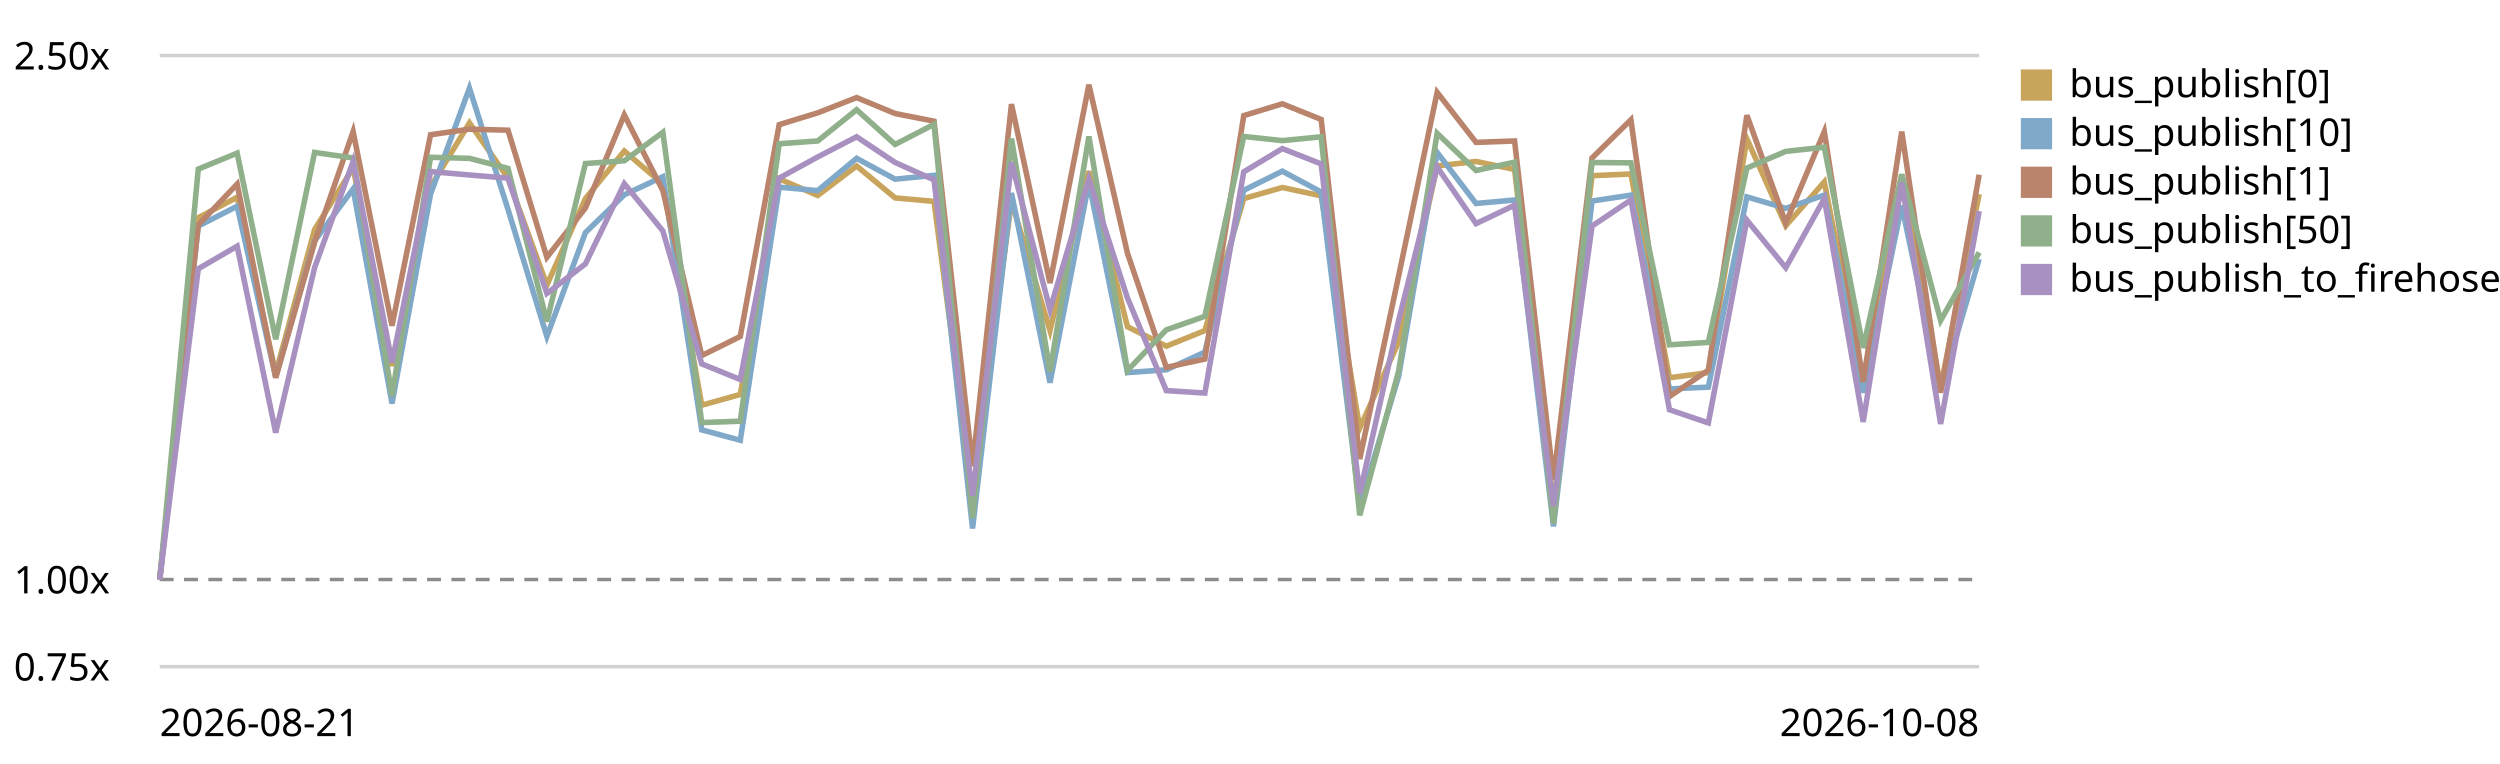
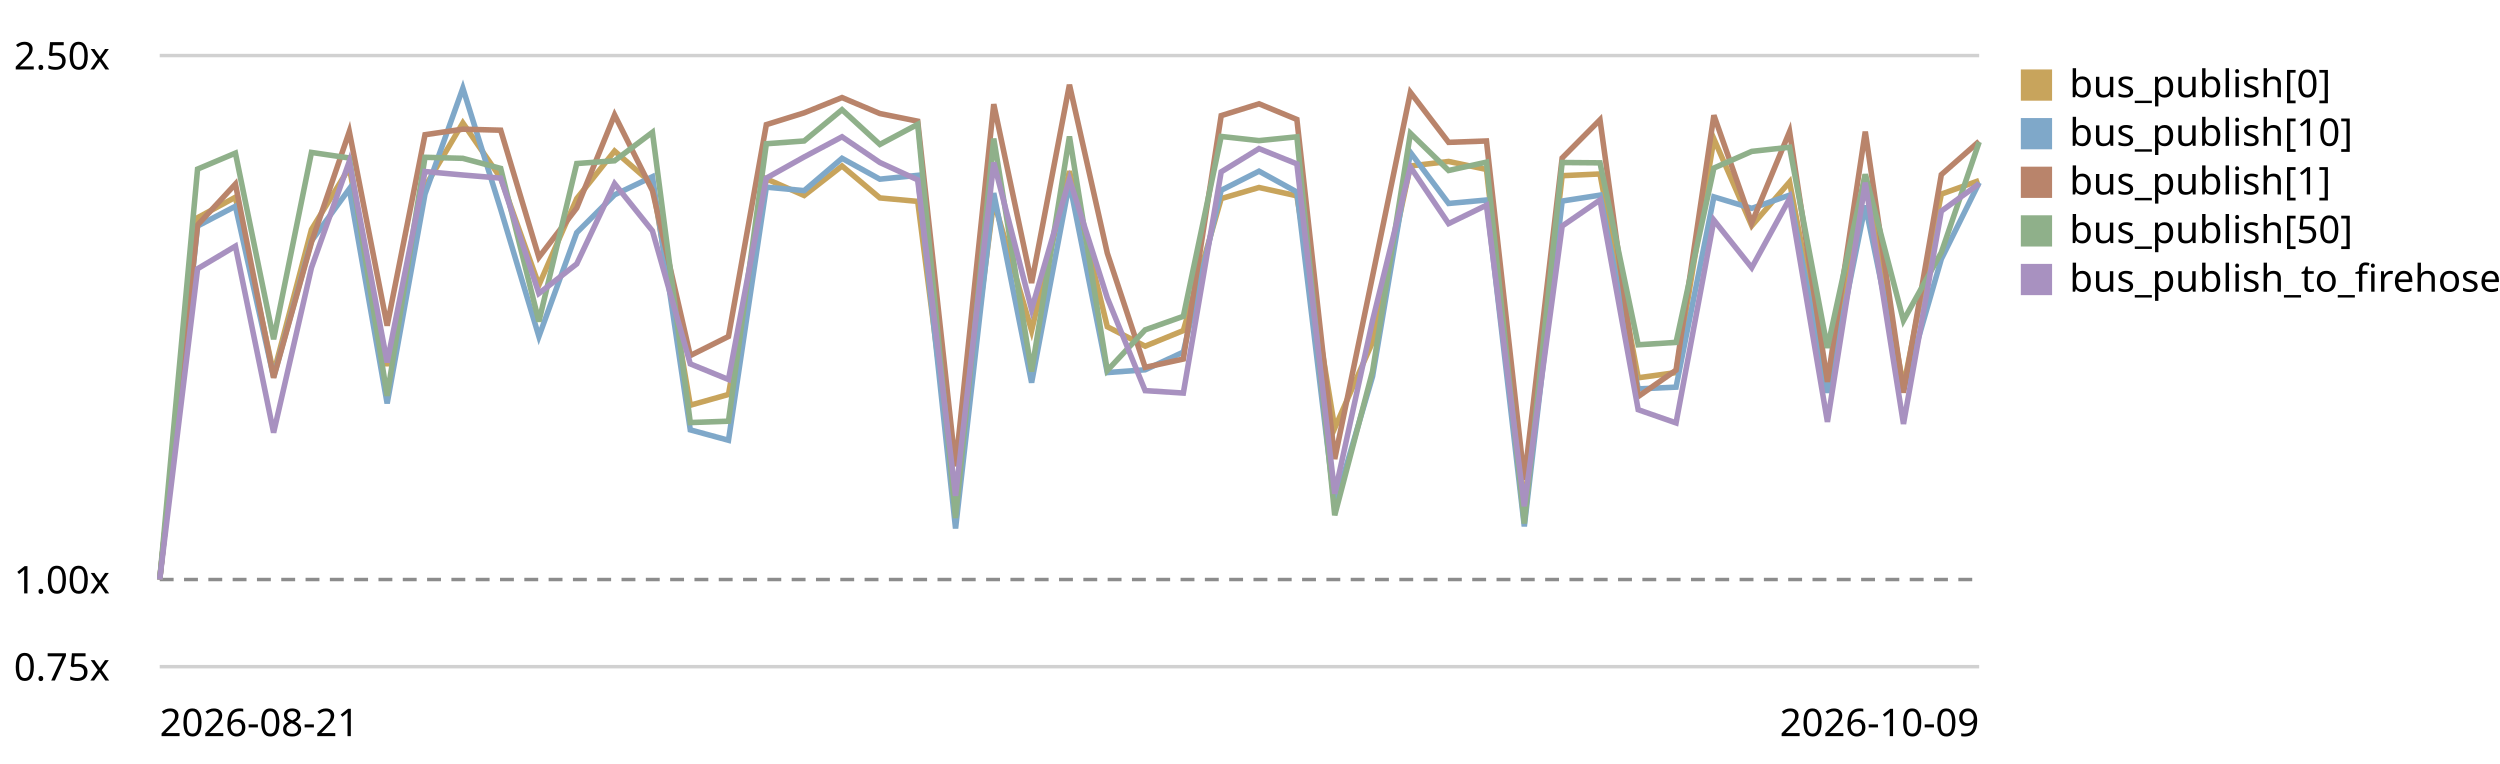
<svg xmlns="http://www.w3.org/2000/svg" viewBox="0 0 720 220" role="img" aria-label="EventBus.publish trend, relative to the first recorded run">
  <style>text{font:11px system-ui,sans-serif;fill:currentColor}.grid{stroke:currentColor;stroke-opacity:.18}.base{stroke:currentColor;stroke-opacity:.45;stroke-dasharray:4 3}</style>
  <line class="grid" x1="46" y1="192.0" x2="570" y2="192.0" />
  <text x="4" y="196.0">0.75x</text>
  <line class="base" x1="46" y1="166.9" x2="570" y2="166.9" />
  <text x="4" y="170.9">1.00x</text>
  <line class="grid" x1="46" y1="16.0" x2="570" y2="16.0" />
  <text x="4" y="20.0">2.50x</text>
-   <path d="M46.0,166.9 L57.1,62.7 L68.3,56.8 L79.4,107.5 L90.6,66.1 L101.7,48.3 L112.9,105.4 L124.0,53.8 L135.2,35.4 L146.3,51.3 L157.5,82.1 L168.6,57.2 L179.8,43.5 L190.9,53.0 L202.1,116.7 L213.2,113.6 L224.4,51.5 L235.5,56.3 L246.7,47.8 L257.8,57.0 L269.0,58.0 L280.1,142.8 L291.3,57.9 L302.4,95.2 L313.6,49.3 L324.7,94.1 L335.9,99.7 L347.0,95.2 L358.2,57.2 L369.3,54.0 L380.5,56.4 L391.6,123.3 L402.8,98.5 L413.9,47.8 L425.1,46.5 L436.2,48.8 L447.4,146.0 L458.5,50.6 L469.7,50.1 L480.8,108.8 L492.0,107.3 L503.1,40.0 L514.3,65.0 L525.4,52.4 L536.6,110.0 L547.7,50.3 L558.9,111.4 L570.0,55.9" fill="none" stroke="#c8a45c" stroke-width="1.6" />
+   <path d="M46.0,166.9 L56.9,62.7 L67.8,56.8 L78.8,107.5 L89.7,66.1 L100.6,48.3 L111.5,105.4 L122.4,53.8 L133.3,35.4 L144.2,51.3 L155.2,82.1 L166.1,57.2 L177.0,43.5 L187.9,53.0 L198.8,116.7 L209.8,113.6 L220.7,51.5 L231.6,56.3 L242.5,47.8 L253.4,57.0 L264.3,58.0 L275.2,142.8 L286.2,57.9 L297.1,95.2 L308.0,49.3 L318.9,94.1 L329.8,99.7 L340.8,95.2 L351.7,57.2 L362.6,54.0 L373.5,56.4 L384.4,123.3 L395.3,98.5 L406.2,47.8 L417.2,46.5 L428.1,48.8 L439.0,146.0 L449.9,50.6 L460.8,50.1 L471.8,108.8 L482.7,107.3 L493.6,40.0 L504.5,65.0 L515.4,52.4 L526.3,110.0 L537.2,50.3 L548.2,111.4 L559.1,55.9 L570.0,52.0" fill="none" stroke="#c8a45c" stroke-width="1.6" />
  <rect x="582" y="20" width="9" height="9" fill="#c8a45c" />
  <text x="596" y="28">bus_publish[0]</text>
-   <path d="M46.0,166.9 L57.1,65.1 L68.3,59.4 L79.4,108.6 L90.6,69.4 L101.7,54.4 L112.9,116.2 L124.0,55.9 L135.2,25.4 L146.3,60.3 L157.5,96.9 L168.6,67.0 L179.8,56.1 L190.9,50.9 L202.1,123.8 L213.2,126.8 L224.4,53.9 L235.5,54.9 L246.7,45.6 L257.8,51.6 L269.0,50.5 L280.1,152.2 L291.3,55.6 L302.4,110.2 L313.6,52.6 L324.7,107.3 L335.9,106.5 L347.0,101.4 L358.2,54.8 L369.3,49.3 L380.5,55.3 L391.6,145.6 L402.8,108.4 L413.9,43.9 L425.1,58.6 L436.2,57.6 L447.4,151.6 L458.5,57.9 L469.7,56.2 L480.8,112.0 L492.0,111.5 L503.1,56.7 L514.3,60.0 L525.4,56.2 L536.6,113.1 L547.7,59.2 L558.9,112.3 L570.0,74.6" fill="none" stroke="#7fa8c9" stroke-width="1.6" />
+   <path d="M46.0,166.9 L56.9,65.1 L67.8,59.4 L78.8,108.6 L89.7,69.4 L100.6,54.4 L111.5,116.2 L122.4,55.9 L133.3,25.4 L144.2,60.3 L155.2,96.9 L166.1,67.0 L177.0,56.1 L187.9,50.9 L198.8,123.8 L209.8,126.8 L220.7,53.9 L231.6,54.9 L242.5,45.6 L253.4,51.6 L264.3,50.5 L275.2,152.2 L286.2,55.6 L297.1,110.2 L308.0,52.6 L318.9,107.3 L329.8,106.5 L340.8,101.4 L351.7,54.8 L362.6,49.3 L373.5,55.3 L384.4,145.6 L395.3,108.4 L406.2,43.9 L417.2,58.6 L428.1,57.6 L439.0,151.6 L449.9,57.9 L460.8,56.2 L471.8,112.0 L482.7,111.5 L493.6,56.7 L504.5,60.0 L515.4,56.2 L526.3,113.1 L537.2,59.2 L548.2,112.3 L559.1,74.6 L570.0,52.6" fill="none" stroke="#7fa8c9" stroke-width="1.6" />
  <rect x="582" y="34" width="9" height="9" fill="#7fa8c9" />
  <text x="596" y="42">bus_publish[10]</text>
-   <path d="M46.0,166.9 L57.1,64.8 L68.3,53.0 L79.4,108.8 L90.6,69.8 L101.7,37.9 L112.9,93.8 L124.0,38.8 L135.2,37.2 L146.3,37.5 L157.5,74.1 L168.6,59.9 L179.8,33.1 L190.9,54.9 L202.1,102.4 L213.2,96.9 L224.4,35.9 L235.5,32.5 L246.7,28.1 L257.8,32.7 L269.0,34.9 L280.1,134.3 L291.3,30.0 L302.4,81.5 L313.6,24.4 L324.7,72.9 L335.9,105.8 L347.0,103.4 L358.2,33.3 L369.3,29.9 L380.5,34.4 L391.6,132.2 L402.8,79.5 L413.9,26.6 L425.1,41.0 L436.2,40.6 L447.4,138.2 L458.5,45.5 L469.7,34.5 L480.8,114.2 L492.0,106.6 L503.1,33.2 L514.3,64.2 L525.4,37.9 L536.6,110.0 L547.7,37.9 L558.9,113.1 L570.0,50.3" fill="none" stroke="#b9846b" stroke-width="1.6" />
+   <path d="M46.0,166.9 L56.9,64.8 L67.8,53.0 L78.8,108.8 L89.7,69.8 L100.6,37.9 L111.5,93.8 L122.4,38.8 L133.3,37.2 L144.2,37.5 L155.2,74.1 L166.1,59.9 L177.0,33.1 L187.9,54.9 L198.8,102.4 L209.8,96.9 L220.7,35.9 L231.6,32.5 L242.5,28.1 L253.4,32.7 L264.3,34.9 L275.2,134.3 L286.2,30.0 L297.1,81.5 L308.0,24.4 L318.9,72.9 L329.8,105.8 L340.8,103.4 L351.7,33.3 L362.6,29.9 L373.5,34.4 L384.4,132.2 L395.3,79.5 L406.2,26.6 L417.2,41.0 L428.1,40.6 L439.0,138.2 L449.9,45.5 L460.8,34.5 L471.8,114.2 L482.7,106.6 L493.6,33.2 L504.5,64.2 L515.4,37.9 L526.3,110.0 L537.2,37.9 L548.2,113.1 L559.1,50.3 L570.0,40.7" fill="none" stroke="#b9846b" stroke-width="1.6" />
  <rect x="582" y="48" width="9" height="9" fill="#b9846b" />
  <text x="596" y="56">bus_publish[1]</text>
-   <path d="M46.0,166.9 L57.1,48.7 L68.3,44.1 L79.4,97.7 L90.6,43.9 L101.7,45.5 L112.9,114.0 L124.0,45.3 L135.2,45.6 L146.3,48.5 L157.5,92.6 L168.6,47.1 L179.8,46.3 L190.9,38.1 L202.1,121.7 L213.2,121.3 L224.4,41.4 L235.5,40.6 L246.7,31.6 L257.8,41.6 L269.0,35.8 L280.1,149.2 L291.3,39.9 L302.4,107.0 L313.6,39.3 L324.7,106.7 L335.9,95.0 L347.0,91.1 L358.2,39.3 L369.3,40.5 L380.5,39.4 L391.6,148.4 L402.8,106.9 L413.9,38.4 L425.1,49.1 L436.2,46.7 L447.4,150.8 L458.5,46.8 L469.7,46.9 L480.8,99.3 L492.0,98.6 L503.1,48.4 L514.3,43.6 L525.4,42.4 L536.6,100.2 L547.7,50.2 L558.9,92.3 L570.0,72.7" fill="none" stroke="#8fb08a" stroke-width="1.6" />
+   <path d="M46.0,166.9 L56.9,48.7 L67.8,44.1 L78.8,97.7 L89.7,43.9 L100.6,45.5 L111.5,114.0 L122.4,45.3 L133.3,45.6 L144.2,48.5 L155.2,92.6 L166.1,47.1 L177.0,46.3 L187.9,38.1 L198.8,121.7 L209.8,121.3 L220.7,41.4 L231.6,40.6 L242.5,31.6 L253.4,41.6 L264.3,35.8 L275.2,149.2 L286.2,39.9 L297.1,107.0 L308.0,39.3 L318.9,106.7 L329.8,95.0 L340.8,91.1 L351.7,39.3 L362.6,40.5 L373.5,39.4 L384.4,148.4 L395.3,106.9 L406.2,38.4 L417.2,49.1 L428.1,46.7 L439.0,150.8 L449.9,46.8 L460.8,46.9 L471.8,99.3 L482.7,98.6 L493.6,48.4 L504.5,43.6 L515.4,42.4 L526.3,100.2 L537.2,50.2 L548.2,92.3 L559.1,72.7 L570.0,40.9" fill="none" stroke="#8fb08a" stroke-width="1.6" />
  <rect x="582" y="62" width="9" height="9" fill="#8fb08a" />
  <text x="596" y="70">bus_publish[50]</text>
-   <path d="M46.0,166.9 L57.1,77.4 L68.3,70.9 L79.4,124.6 L90.6,77.1 L101.7,46.5 L112.9,104.4 L124.0,49.4 L135.2,50.4 L146.3,51.3 L157.5,84.5 L168.6,76.0 L179.8,52.9 L190.9,66.5 L202.1,104.8 L213.2,109.3 L224.4,51.3 L235.5,45.2 L246.7,39.4 L257.8,46.8 L269.0,51.8 L280.1,142.8 L291.3,46.8 L302.4,89.1 L313.6,51.6 L324.7,85.8 L335.9,112.5 L347.0,113.2 L358.2,49.5 L369.3,42.8 L380.5,47.2 L391.6,142.2 L402.8,92.3 L413.9,48.1 L425.1,64.4 L436.2,59.1 L447.4,145.8 L458.5,65.1 L469.7,57.6 L480.8,118.0 L492.0,121.8 L503.1,63.4 L514.3,77.1 L525.4,57.2 L536.6,121.5 L547.7,52.6 L558.9,122.1 L570.0,60.8" fill="none" stroke="#a891c0" stroke-width="1.6" />
+   <path d="M46.0,166.9 L56.9,77.4 L67.8,70.9 L78.8,124.6 L89.7,77.1 L100.6,46.5 L111.5,104.4 L122.4,49.4 L133.3,50.4 L144.2,51.3 L155.2,84.5 L166.1,76.0 L177.0,52.9 L187.9,66.5 L198.8,104.8 L209.8,109.3 L220.7,51.3 L231.6,45.2 L242.5,39.4 L253.4,46.8 L264.3,51.8 L275.2,142.8 L286.2,46.8 L297.1,89.1 L308.0,51.6 L318.9,85.8 L329.8,112.5 L340.8,113.2 L351.7,49.5 L362.6,42.8 L373.5,47.2 L384.4,142.2 L395.3,92.3 L406.2,48.1 L417.2,64.4 L428.1,59.1 L439.0,145.8 L449.9,65.1 L460.8,57.6 L471.8,118.0 L482.7,121.8 L493.6,63.4 L504.5,77.1 L515.4,57.2 L526.3,121.5 L537.2,52.6 L548.2,122.1 L559.1,60.8 L570.0,52.9" fill="none" stroke="#a891c0" stroke-width="1.6" />
  <rect x="582" y="76" width="9" height="9" fill="#a891c0" />
  <text x="596" y="84">bus_publish_to_firehose</text>
  <text x="46" y="212">2026-08-21</text>
-   <text x="570" y="212" text-anchor="end">2026-10-08</text>
+   <text x="570" y="212" text-anchor="end">2026-10-09</text>
</svg>
